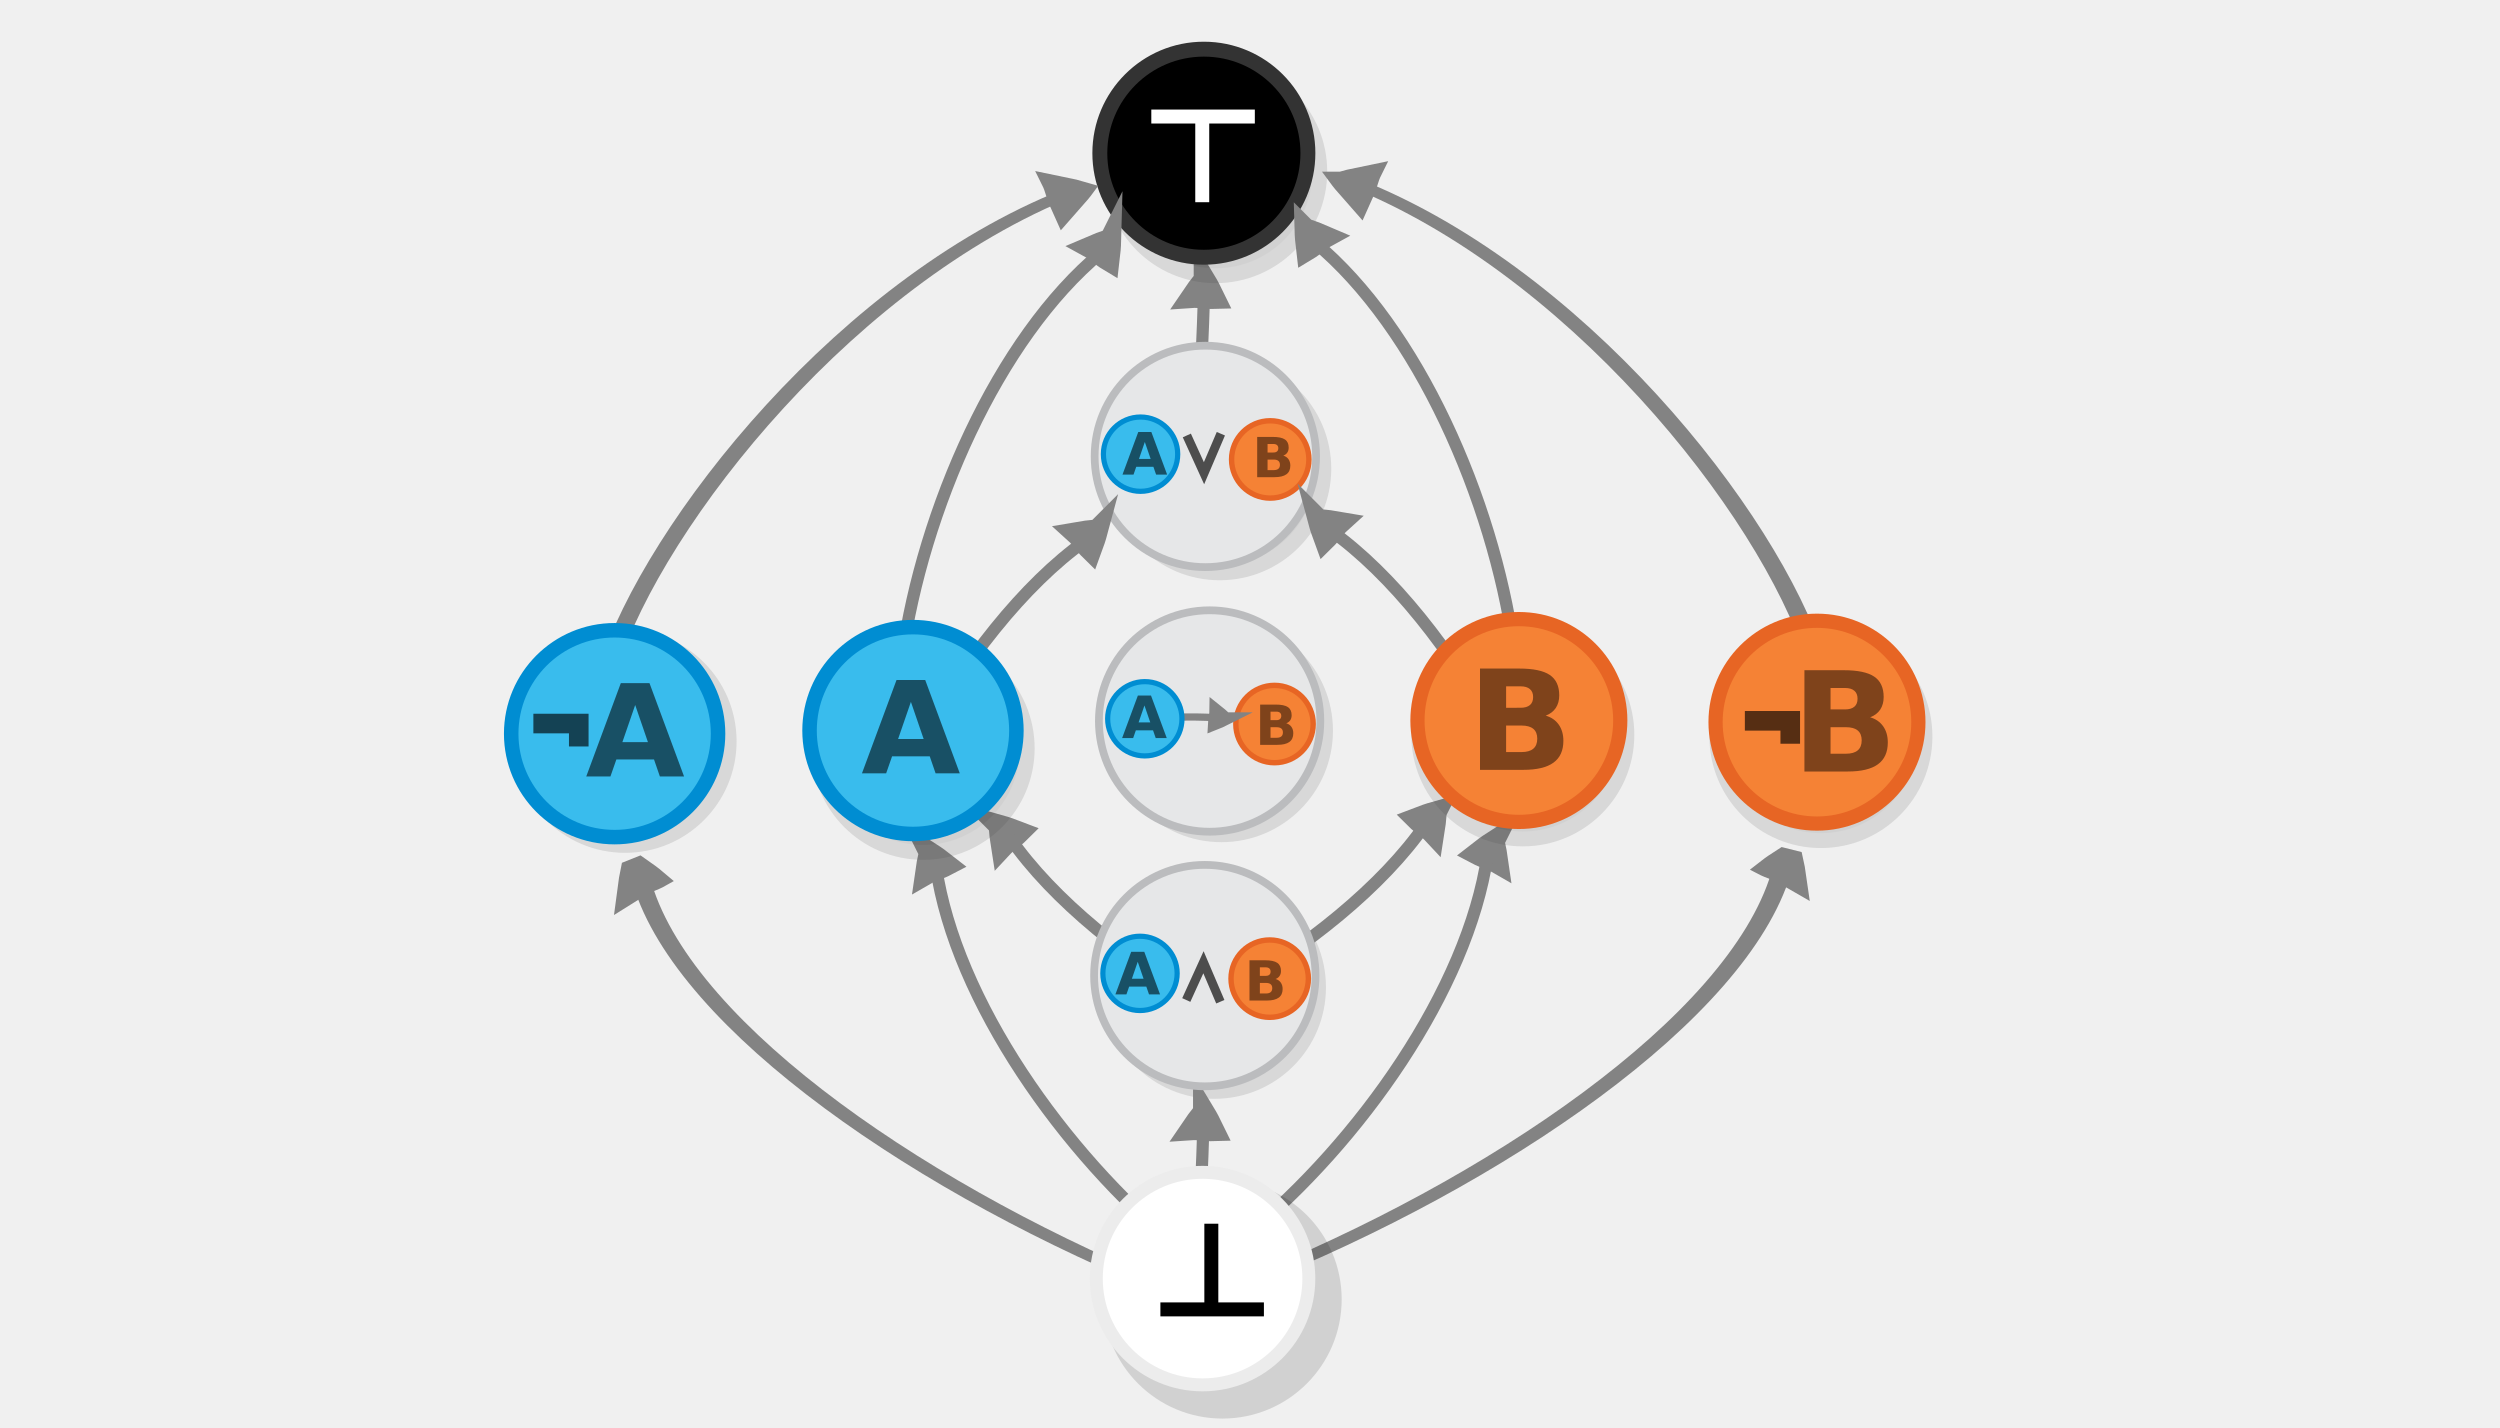
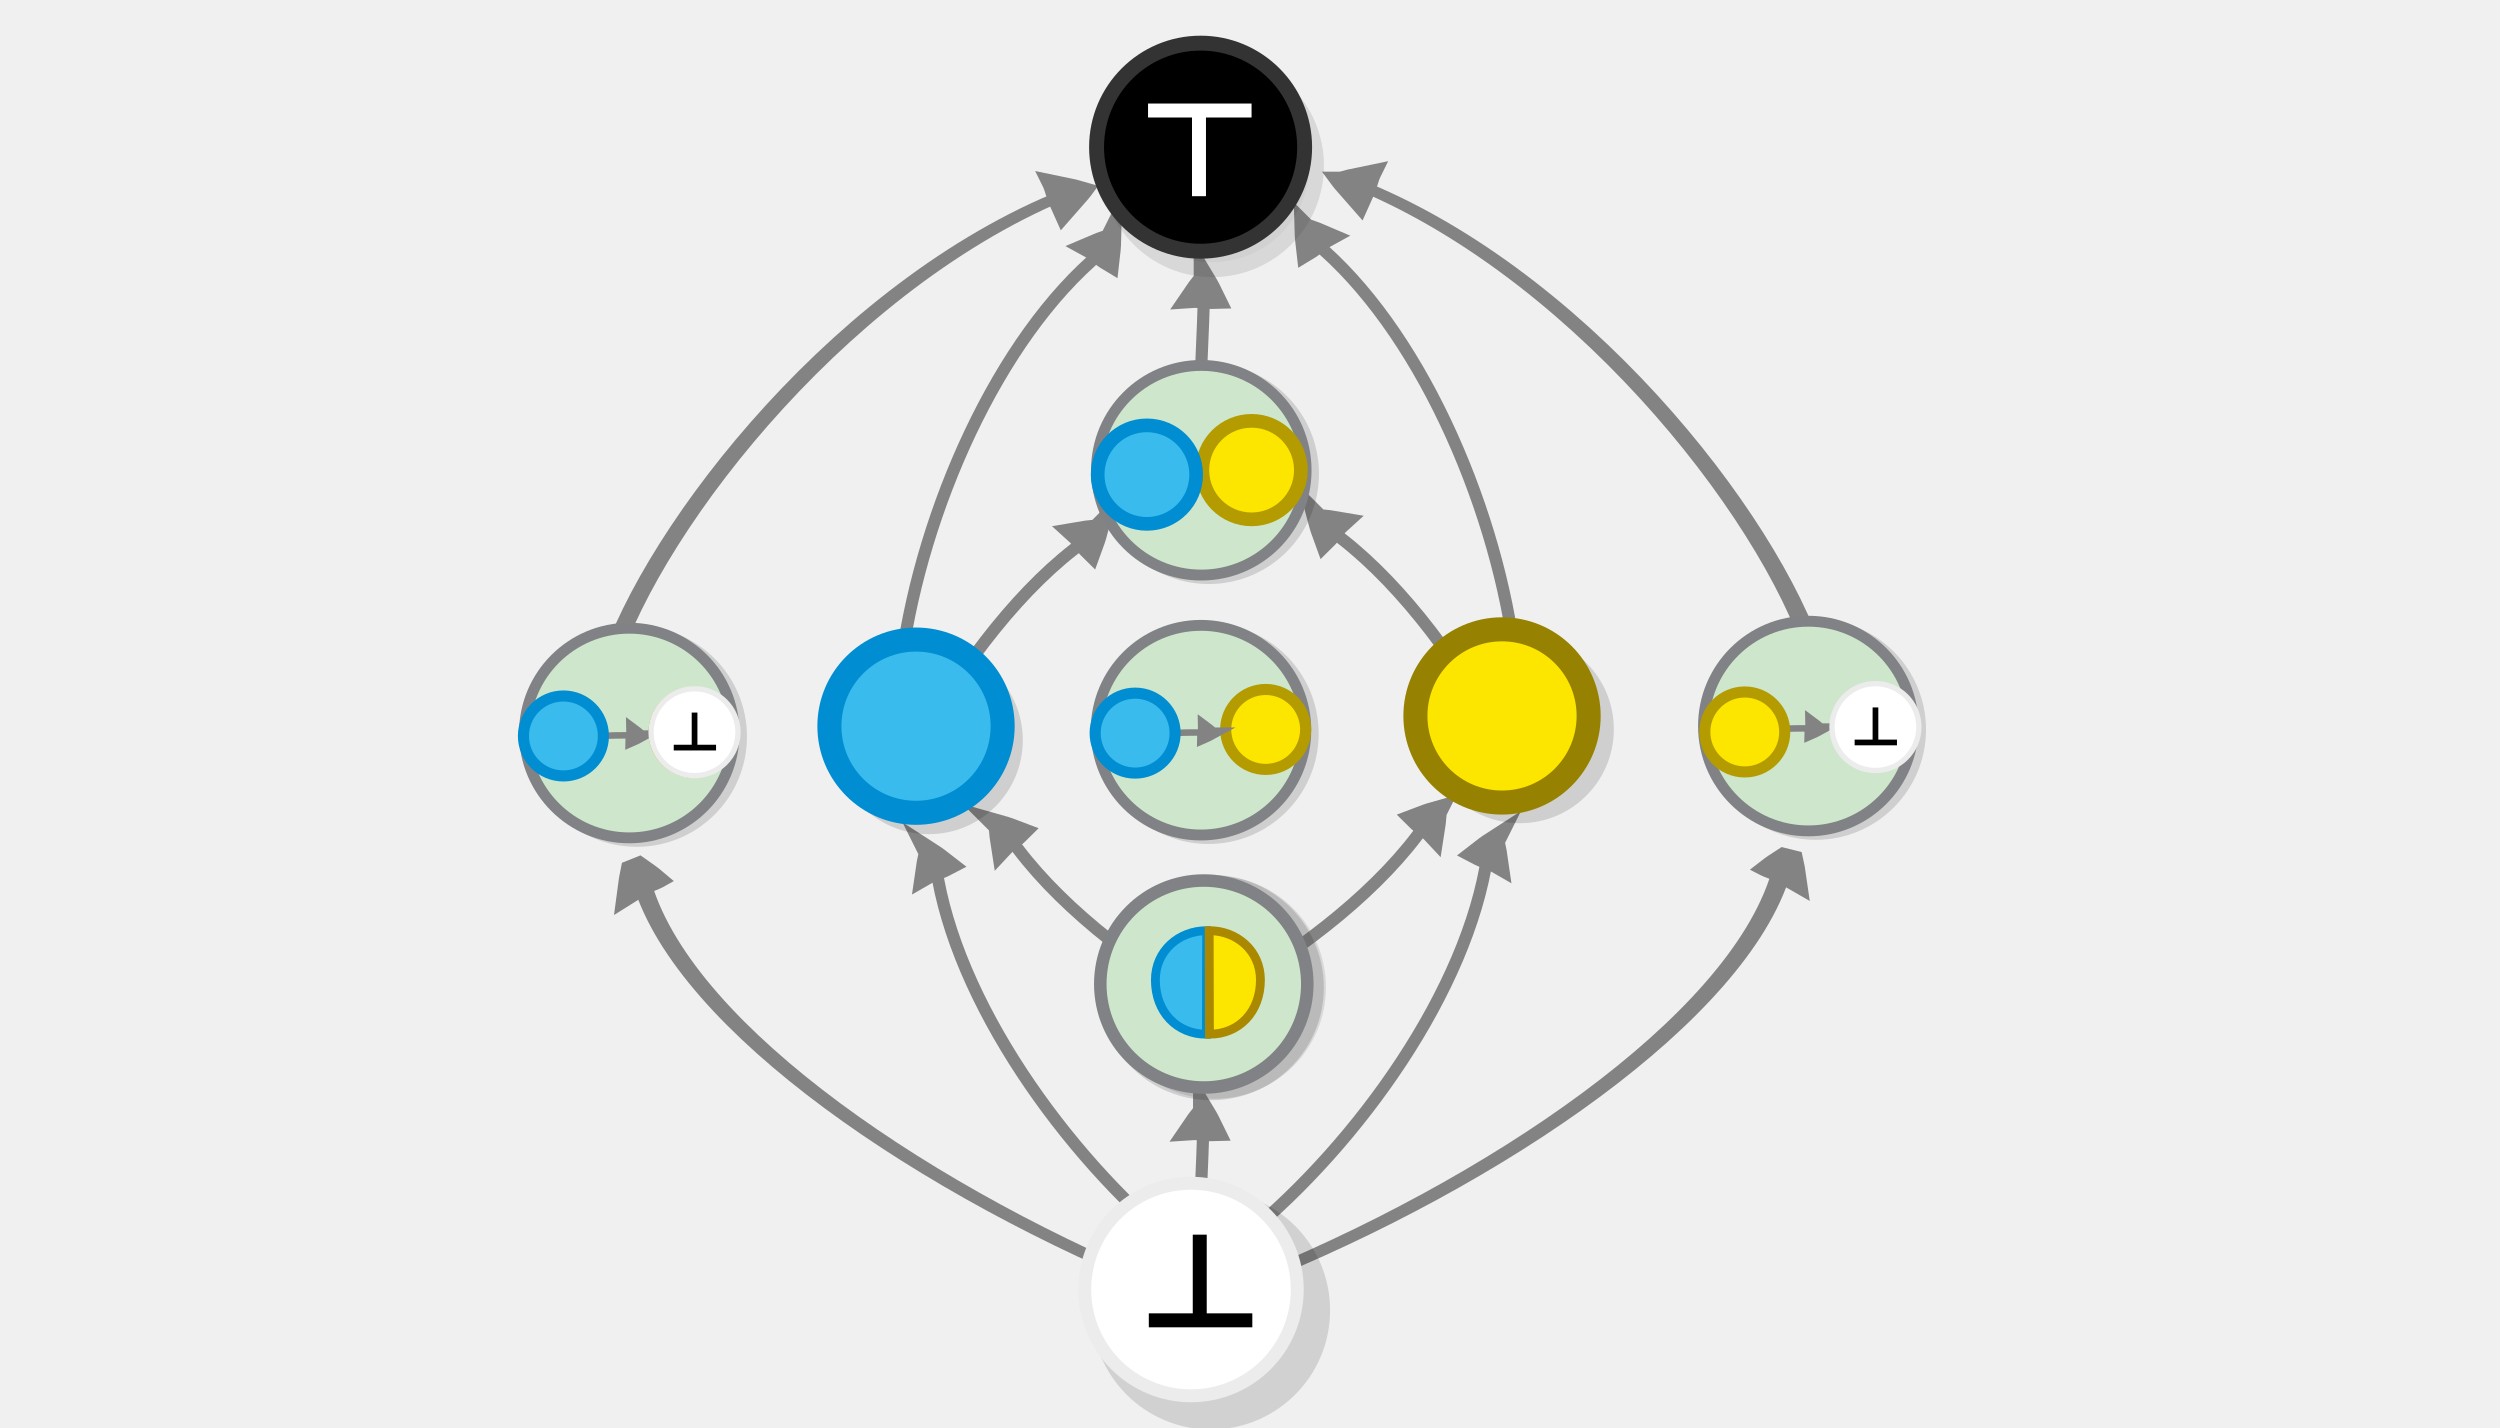
<svg xmlns="http://www.w3.org/2000/svg" viewBox="0 0 595.3 340" version="1.1" id="svg3397" width="595.3" height="340">
  <defs id="defs3401" />
-   <circle r="24.774" style="opacity:0.13;fill:#000000;stroke:#333333;stroke-width:3.552;stroke-miterlimit:10;stroke-dasharray:none" id="circle3371-3-2-1-7-3-6" cy="-176.527" cx="148.845" transform="scale(1,-1)" />
  <g id="g2836-2-5-14-0-6-9-7" transform="matrix(-0.1399633,-2.185525,2.185525,-0.1399633,68.75272,680.1082)">
    <path d="m 273.212,117.268 c -0.578,-0.537 -1.185,-1.051 -1.821,-1.541 0.005,0.903 -0.231,1.506 -0.264,2.481 1.097,-0.453 1.149,-0.454 2.086,-0.94 z" id="path1478-7-9-0-19-0-0-3-9-9-4-1-1-7" style="display:inline;fill:#dddddd;stroke:#838383;stroke-width:2.34;stroke-miterlimit:10" />
    <path d="m 244.981,116.587 c 4.135,-2.484 19.271,-0.049 26.521,0.503" id="path1480-1-3-1-5-7-6-7-2-1-2-0-9-1" style="display:inline;fill:none;stroke:#838383;stroke-width:1.324;stroke-miterlimit:10;stroke-dasharray:none;paint-order:markers fill stroke" />
  </g>
  <circle r="24.774" style="opacity:0.13;fill:#000000;stroke:#333333;stroke-width:3.552;stroke-miterlimit:10;stroke-dasharray:none" id="circle3371-3-2-1-7-9-1" cy="-235.099" cx="289.187" transform="scale(1,-1)" />
-   <g id="g4977-5-8-5" transform="matrix(1.007055,0,0,1.007055,-619.301,729.2756)">
-     <g style="fill:#000000;stroke:#333333;stroke-width:3.527;stroke-dasharray:none" transform="matrix(1,0,0,-1,749.2952,-596.8965)" id="g5757-5-2-6-4-9">
-       <circle r="24.6" style="opacity:0.13;fill:#000000;stroke:#333333;stroke-width:3.527;stroke-miterlimit:10;stroke-dasharray:none" id="circle3371-3-2-1-7-7" cy="86.684" cx="153.124" />
-       <circle r="24.6" style="fill:#000000;stroke:#333333;stroke-width:3.527;stroke-miterlimit:10;stroke-dasharray:none" id="circle3385-1-1-1-2-7" cy="91.046" cx="150.324" />
-     </g>
-     <g id="g3-40-6" style="stroke-width:3.7;stroke-dasharray:none" transform="matrix(0.8925661,0,0,0.8925661,577.1445,-642.1109)">
-       <path style="fill:#ffffff;stroke:#ffffff;stroke-width:3.7;stroke-linecap:butt;stroke-linejoin:miter;stroke-dasharray:none;stroke-opacity:1" d="m 360.861,-61.06 v 22.696" id="path2-6-7" />
-       <path style="fill:#ffffff;stroke:#ffffff;stroke-width:3.7;stroke-linecap:butt;stroke-linejoin:miter;stroke-dasharray:none;stroke-opacity:1" d="m 347.367,-61.06 h 27.422" id="path3-2-3" />
-     </g>
-   </g>
-   <g id="g2762-1-3-2-8-6" transform="matrix(0.5837777,0,0,0.5837777,-30.66311,303.203)">
-     <circle r="42.437" style="opacity:0.13;fill:#000000;stroke:#333333;stroke-width:6.084;stroke-miterlimit:10;stroke-dasharray:none" id="circle3371-3-2-1-7-4-5" cy="221.341" cx="550.752" transform="scale(1,-1)" />
-     <circle cx="545.923" cy="-225.286" r="45.16" id="circle15601-2-8-4-1-6" style="fill:#e6e7e8;stroke:#bbbcbe;stroke-width:3.165;stroke-miterlimit:10;stroke-opacity:1" />
-     <circle cx="572.388" cy="-224.048" id="circle15603-3-1-5-9-3" style="fill:#f58235;stroke:#e76524;stroke-width:2.212;stroke-miterlimit:10" r="15.777" />
-     <g id="g2836-2-5-2-6-2-1-8-0-9-9" transform="matrix(2.235641,0.02575596,-0.02575596,2.235641,-55.26739,-495.4083)">
-       <path d="m 273.212,117.268 c -0.578,-0.537 -1.185,-1.051 -1.821,-1.541 0.005,0.903 -0.231,1.506 -0.264,2.481 1.097,-0.453 1.149,-0.454 2.086,-0.94 z" id="path1478-7-9-0-19-0-0-3-9-8-1-5-7-8-9-2-4" style="display:inline;fill:#dddddd;stroke:#838383;stroke-width:2.34;stroke-miterlimit:10" />
-       <path d="m 258.511,118.259 c 3.297,-1.326 7.782,-1.347 12.99,-1.169" id="path1480-1-3-1-5-7-6-7-2-9-5-4-2-5-6-0-8" style="display:inline;fill:none;stroke:#838383;stroke-width:1.324;stroke-miterlimit:10;stroke-dasharray:none;paint-order:markers fill stroke" />
-     </g>
-     <circle cx="519.489" cy="-226.198" r="15.152" id="circle15605-4-5-7-2-1" style="fill:#39bced;stroke:#008dd2;stroke-width:2.124;stroke-miterlimit:10" />
-   </g>
-   <path style="font-weight:bold;font-size:16.673px;line-height:1.25;font-family:'DejaVu Sans';-inkscape-font-specification:'DejaVu Sans Bold';word-spacing:0px;opacity:0.571;stroke-width:0.348;stroke-dasharray:none" d="m 274.559,173.904 h -4.088 l -0.645,1.847 h -2.628 l 3.756,-10.139 h 3.117 l 3.756,10.139 h -2.628 z m -3.436,-1.881 h 2.778 l -1.385,-4.034 z" id="text1-6-2" aria-label="A" />
-   <g id="g2-93" transform="translate(39.15585,4.90223)">
-     <circle r="24.774" style="opacity:0.13;fill:#000000;stroke:#333333;stroke-width:3.552;stroke-miterlimit:10;stroke-dasharray:none" id="circle3371-3-2-1-7-2-9" cy="-106.716" cx="251.291" transform="scale(1,-1)" />
-     <g id="g2762-1-3-0" transform="matrix(0.5837777,0,0,0.5837777,59.29429,50.63144)">
-       <circle cx="323.018" cy="91.037" r="45.16" id="circle15601-2-8-8" style="fill:#e6e7e8;stroke:#bbbcbe;stroke-width:3.165;stroke-miterlimit:10;stroke-opacity:1" />
-       <circle cx="296.583" cy="90.125" r="15.152" id="circle15605-4-5-8" style="fill:#39bced;stroke:#008dd2;stroke-width:2.124;stroke-miterlimit:10" />
-       <path style="fill:none;stroke:#4d4d4d;stroke-width:3.634;stroke-linecap:butt;stroke-linejoin:miter;stroke-dasharray:none;stroke-opacity:1" d="m 315.457,82.492 7.01,15.41 6.875,-16.113" id="path1-5" />
-       <circle cx="349.483" cy="92.275" id="circle15603-3-1-0" style="fill:#f58235;stroke:#e76524;stroke-width:2.212;stroke-miterlimit:10" r="15.777" />
-     </g>
-     <path style="font-weight:bold;font-size:16.673px;line-height:1.25;font-family:'DejaVu Sans';-inkscape-font-specification:'DejaVu Sans Bold';word-spacing:0px;opacity:0.571;stroke-width:0.348;stroke-dasharray:none" d="m 235.493,106.258 h -4.088 l -0.645,1.847 h -2.628 l 3.756,-10.139 h 3.117 l 3.756,10.139 h -2.628 z m -3.436,-1.881 h 2.778 l -1.385,-4.034 z" id="text1-6-5-9" aria-label="A" />
-     <path style="font-weight:bold;font-size:16.673px;line-height:1.25;font-family:'DejaVu Sans';-inkscape-font-specification:'DejaVu Sans Bold';word-spacing:0px;opacity:0.482;stroke-width:0.329" d="m 264.044,102.848 q 0.584,0 0.886,-0.257 0.302,-0.257 0.302,-0.758 0,-0.494 -0.302,-0.751 -0.302,-0.263 -0.886,-0.263 h -1.368 v 2.029 z m 0.084,4.194 q 0.745,0 1.117,-0.315 0.379,-0.315 0.379,-0.95 0,-0.623 -0.372,-0.931 -0.372,-0.315 -1.124,-0.315 h -1.451 v 2.511 z m 2.299,-3.449 q 0.796,0.231 1.233,0.854 0.437,0.623 0.437,1.528 0,1.387 -0.938,2.068 -0.938,0.681 -2.851,0.681 h -4.104 V 99.136 h 3.712 q 1.997,0 2.89,0.604 0.899,0.604 0.899,1.933 0,0.7 -0.328,1.194 -0.328,0.488 -0.95,0.726 z" id="text1-5-2-63" aria-label="B" />
-   </g>
-   <path style="font-weight:bold;font-size:16.673px;line-height:1.25;font-family:'DejaVu Sans';-inkscape-font-specification:'DejaVu Sans Bold';word-spacing:0px;opacity:0.482;stroke-width:0.329" d="m 303.905,171.484 q 0.584,0 0.886,-0.257 0.302,-0.257 0.302,-0.758 0,-0.494 -0.302,-0.751 -0.302,-0.263 -0.886,-0.263 h -1.368 v 2.029 z m 0.084,4.194 q 0.745,0 1.117,-0.315 0.379,-0.315 0.379,-0.95 0,-0.623 -0.372,-0.931 -0.372,-0.315 -1.124,-0.315 h -1.451 v 2.511 z m 2.299,-3.449 q 0.796,0.231 1.233,0.854 0.437,0.623 0.437,1.528 0,1.387 -0.938,2.068 -0.938,0.681 -2.851,0.681 h -4.104 v -9.588 h 3.712 q 1.997,0 2.89,0.604 0.899,0.604 0.899,1.933 0,0.7 -0.328,1.194 -0.328,0.488 -0.95,0.726 z" id="text1-5-2-6-8" aria-label="B" />
  <g id="g2836-2-5-5" transform="matrix(1.596703,-1.498882,-1.498882,-1.596703,81.48256,790.0985)">
    <path d="m 273.212,117.268 c -0.578,-0.537 -1.185,-1.051 -1.821,-1.541 0.005,0.903 -0.231,1.506 -0.264,2.481 1.097,-0.453 1.149,-0.454 2.086,-0.94 z" id="path1478-7-9-0-19-0-0-3-9-6" style="display:inline;fill:#dddddd;stroke:#838383;stroke-width:2.34;stroke-miterlimit:10" />
    <path d="m 242.709,118.619 c 10.033,-2.443 20.747,-3.275 28.792,-1.529" id="path1480-1-3-1-5-7-6-7-2-11" style="display:inline;fill:none;stroke:#838383;stroke-width:1.324;stroke-miterlimit:10;stroke-dasharray:none;paint-order:markers fill stroke" />
  </g>
  <g id="g2836-2-5-1-5" transform="matrix(-1.596703,-1.498882,1.498882,-1.596703,498.4278,793.3334)">
    <path d="m 273.212,117.268 c -0.578,-0.537 -1.185,-1.051 -1.821,-1.541 0.005,0.903 -0.231,1.506 -0.264,2.481 1.097,-0.453 1.149,-0.454 2.086,-0.94 z" id="path1478-7-9-0-19-0-0-3-9-5-9" style="display:inline;fill:#dddddd;stroke:#838383;stroke-width:2.34;stroke-miterlimit:10" />
    <path d="m 242.709,118.619 c 10.033,-2.443 20.747,-3.275 28.792,-1.529" id="path1480-1-3-1-5-7-6-7-2-9-8" style="display:inline;fill:none;stroke:#838383;stroke-width:1.324;stroke-miterlimit:10;stroke-dasharray:none;paint-order:markers fill stroke" />
  </g>
  <g id="g2836-2-5-14-4" transform="matrix(1.086785,-1.901317,-1.901317,-1.086785,281.7416,847.2599)">
    <path d="m 273.212,117.268 c -0.578,-0.537 -1.185,-1.051 -1.821,-1.541 0.005,0.903 -0.231,1.506 -0.264,2.481 1.097,-0.453 1.149,-0.454 2.086,-0.94 z" id="path1478-7-9-0-19-0-0-3-9-9-8" style="display:inline;fill:#dddddd;stroke:#838383;stroke-width:2.34;stroke-miterlimit:10" />
    <path d="m 222.663,119.374 c 14.816,-5.631 35.094,-7.658 48.838,-2.284" id="path1480-1-3-1-5-7-6-7-2-1-1" style="display:inline;fill:none;stroke:#838383;stroke-width:1.324;stroke-miterlimit:10;stroke-dasharray:none;paint-order:markers fill stroke" />
  </g>
  <g id="g2836-2-5-14-0-0" transform="matrix(-1.086785,-1.901317,1.901317,-1.086785,295.3223,849.9349)">
    <path d="m 273.212,117.268 c -0.578,-0.537 -1.185,-1.051 -1.821,-1.541 0.005,0.903 -0.231,1.506 -0.264,2.481 1.097,-0.453 1.149,-0.454 2.086,-0.94 z" id="path1478-7-9-0-19-0-0-3-9-9-4-30" style="display:inline;fill:#dddddd;stroke:#838383;stroke-width:2.34;stroke-miterlimit:10" />
    <path d="m 222.663,119.374 c 14.816,-5.631 35.094,-7.658 48.838,-2.284" id="path1480-1-3-1-5-7-6-7-2-1-2-4" style="display:inline;fill:none;stroke:#838383;stroke-width:1.324;stroke-miterlimit:10;stroke-dasharray:none;paint-order:markers fill stroke" />
  </g>
  <g id="g2836-2-5-1-0-4" transform="matrix(1.477445,-1.616559,1.616559,1.477445,-331.938,394.6506)">
    <path d="m 273.212,117.268 c -0.578,-0.537 -1.185,-1.051 -1.821,-1.541 0.005,0.903 -0.231,1.506 -0.264,2.481 1.097,-0.453 1.149,-0.454 2.086,-0.94 z" id="path1478-7-9-0-19-0-0-3-9-5-2-44" style="display:inline;fill:#dddddd;stroke:#838383;stroke-width:2.34;stroke-miterlimit:10" />
    <path d="m 242.709,118.619 c 10.033,-2.443 20.747,-3.275 28.792,-1.529" id="path1480-1-3-1-5-7-6-7-2-9-9-7" style="display:inline;fill:none;stroke:#838383;stroke-width:1.324;stroke-miterlimit:10;stroke-dasharray:none;paint-order:markers fill stroke" />
  </g>
  <g id="g2836-2-5-14-0-4-6" transform="matrix(1.060538,-1.916081,1.916081,1.060538,-250.034,456.1409)">
    <path d="m 273.212,117.268 c -0.578,-0.537 -1.185,-1.051 -1.821,-1.541 0.005,0.903 -0.231,1.506 -0.264,2.481 1.097,-0.453 1.149,-0.454 2.086,-0.94 z" id="path1478-7-9-0-19-0-0-3-9-9-4-3-3" style="display:inline;fill:#dddddd;stroke:#838383;stroke-width:2.34;stroke-miterlimit:10" />
    <path d="m 222.663,119.374 c 14.816,-5.631 35.094,-7.658 48.838,-2.284" id="path1480-1-3-1-5-7-6-7-2-1-2-5-1" style="display:inline;fill:none;stroke:#838383;stroke-width:1.324;stroke-miterlimit:10;stroke-dasharray:none;paint-order:markers fill stroke" />
  </g>
  <g id="g2836-2-5-14-0-61" transform="matrix(-2.404105,-2.047328,4.205954,-1.170244,313.2354,903.4835)">
    <path d="m 222.663,119.374 c 14.816,-5.631 35.094,-7.658 48.838,-2.284" id="path1480-1-3-1-5-7-6-7-2-1-2-7" style="display:inline;fill:none;stroke:#838383;stroke-width:0.924;stroke-miterlimit:10;stroke-dasharray:none;paint-order:markers fill stroke" />
    <path d="m 273.179,117.75 c -0.632,-0.454 -1.283,-0.902 -1.953,-1.342 0.22,0.532 0.159,0.831 0.363,1.397 0.846,-0.004 0.891,0.007 1.59,-0.054 z" id="path1478-7-9-0-19-0-0-3-9-9-4-37" style="display:inline;fill:#dddddd;stroke:#838383;stroke-width:1.578;stroke-miterlimit:10" />
  </g>
  <g id="g2836-2-5-14-0-4-9" transform="matrix(2.347627,-1.903332,4.241471,1.053482,-884.2005,456.976)">
    <path d="m 222.663,119.374 c 14.816,-5.631 43.391,-10.472 57.135,-5.098" id="path1480-1-3-1-5-7-6-7-2-1-2-5-0" style="display:inline;fill:none;stroke:#838383;stroke-width:0.924;stroke-miterlimit:10;stroke-dasharray:none;paint-order:markers fill stroke" />
    <path d="m 279.703,114.236 c 0.033,-0.409 0.033,-0.807 1.6e-4,-1.196 -0.623,0.553 -1.179,0.89 -1.874,1.482 0.957,-0.125 0.989,-0.119 1.874,-0.286 z" id="path1478-7-9-0-19-0-0-3-9-9-4-9" style="display:inline;fill:#dddddd;stroke:#838383;stroke-width:1.578;stroke-miterlimit:10" />
  </g>
  <g id="g2836-2-5-14-0-61-2" transform="matrix(2.405726,-1.888666,-4.20879,-1.079553,263.7995,847.0164)">
    <path d="m 219.564,117.604 c 15.546,-5.204 37.031,-6.532 51.839,-0.548" id="path1480-1-3-1-5-7-6-7-2-1-2-7-8" style="display:inline;fill:none;stroke:#838383;stroke-width:0.961;stroke-miterlimit:10;stroke-dasharray:none;paint-order:markers fill stroke" />
    <path d="m 273.179,117.75 c -0.632,-0.454 -1.283,-0.902 -1.953,-1.342 0.22,0.532 0.159,0.831 0.363,1.397 0.846,-0.004 0.891,0.007 1.59,-0.054 z" id="path1478-7-9-0-19-0-0-3-9-9-4-37-9" style="display:inline;fill:#dddddd;stroke:#838383;stroke-width:1.578;stroke-miterlimit:10" />
  </g>
  <g id="g2836-2-5-14-0-4-9-7" transform="matrix(-2.347627,-1.903332,-4.241471,1.053482,1461.254,454.6231)">
    <path d="m 222.663,119.374 c 14.816,-5.631 43.391,-10.472 57.135,-5.098" id="path1480-1-3-1-5-7-6-7-2-1-2-5-0-3" style="display:inline;fill:none;stroke:#838383;stroke-width:0.924;stroke-miterlimit:10;stroke-dasharray:none;paint-order:markers fill stroke" />
    <path d="m 279.703,114.236 c 0.033,-0.409 0.033,-0.807 1.6e-4,-1.196 -0.623,0.553 -1.179,0.89 -1.874,1.482 0.957,-0.125 0.989,-0.119 1.874,-0.286 z" id="path1478-7-9-0-19-0-0-3-9-9-4-9-6" style="display:inline;fill:#dddddd;stroke:#838383;stroke-width:1.578;stroke-miterlimit:10" />
  </g>
  <g id="g2836-2-5-1-0-7-7" transform="matrix(-1.477445,-1.616559,-1.616559,1.477445,907.1668,392.1681)">
    <path d="m 273.212,117.268 c -0.578,-0.537 -1.185,-1.051 -1.821,-1.541 0.005,0.903 -0.231,1.506 -0.264,2.481 1.097,-0.453 1.149,-0.454 2.086,-0.94 z" id="path1478-7-9-0-19-0-0-3-9-5-2-4-5" style="display:inline;fill:#dddddd;stroke:#838383;stroke-width:2.34;stroke-miterlimit:10" />
    <path d="m 242.709,118.619 c 10.033,-2.443 20.747,-3.275 28.792,-1.529" id="path1480-1-3-1-5-7-6-7-2-9-9-3-9" style="display:inline;fill:none;stroke:#838383;stroke-width:1.324;stroke-miterlimit:10;stroke-dasharray:none;paint-order:markers fill stroke" />
  </g>
  <g id="g2836-2-5-14-0-4-1-6" transform="matrix(-1.060538,-1.916081,-1.916081,1.060538,825.2627,453.6584)">
    <path d="m 273.212,117.268 c -0.578,-0.537 -1.185,-1.051 -1.821,-1.541 0.005,0.903 -0.231,1.506 -0.264,2.481 1.097,-0.453 1.149,-0.454 2.086,-0.94 z" id="path1478-7-9-0-19-0-0-3-9-9-4-3-4-2" style="display:inline;fill:#dddddd;stroke:#838383;stroke-width:2.34;stroke-miterlimit:10" />
    <path d="m 222.663,119.374 c 14.816,-5.631 35.094,-7.658 48.838,-2.284" id="path1480-1-3-1-5-7-6-7-2-1-2-5-6-1" style="display:inline;fill:none;stroke:#838383;stroke-width:1.324;stroke-miterlimit:10;stroke-dasharray:none;paint-order:markers fill stroke" />
  </g>
  <g id="g2836-2-5-14-0-6-7" transform="matrix(-0.1399633,-2.185525,2.185525,-0.1399633,68.59418,878.2788)">
    <path d="m 273.212,117.268 c -0.578,-0.537 -1.185,-1.051 -1.821,-1.541 0.005,0.903 -0.231,1.506 -0.264,2.481 1.097,-0.453 1.149,-0.454 2.086,-0.94 z" id="path1478-7-9-0-19-0-0-3-9-9-4-1-8" style="display:inline;fill:#dddddd;stroke:#838383;stroke-width:2.34;stroke-miterlimit:10" />
    <path d="m 244.981,116.587 c 4.135,-2.484 19.271,-0.049 26.521,0.503" id="path1480-1-3-1-5-7-6-7-2-1-2-0-5" style="display:inline;fill:none;stroke:#838383;stroke-width:1.324;stroke-miterlimit:10;stroke-dasharray:none;paint-order:markers fill stroke" />
  </g>
-   <g id="g3-7" transform="translate(38.45164,-1.42988)">
-     <g id="g2762-1-3-2-4" transform="matrix(0.5837777,0,0,0.5837777,59.86803,180.5963)">
-       <circle cx="323.018" cy="91.037" r="45.16" id="circle15601-2-8-4-18" style="fill:#e6e7e8;stroke:#bbbcbe;stroke-width:3.165;stroke-miterlimit:10;stroke-opacity:1" />
-       <circle cx="296.583" cy="90.125" r="15.152" id="circle15605-4-5-7-5" style="fill:#39bced;stroke:#008dd2;stroke-width:2.124;stroke-miterlimit:10" />
-       <path style="fill:none;stroke:#4d4d4d;stroke-width:3.634;stroke-linecap:butt;stroke-linejoin:miter;stroke-dasharray:none;stroke-opacity:1" d="m 315.457,100.991 7.01,-15.41 6.875,16.113" id="path1-7-9" />
-       <circle cx="349.483" cy="92.275" id="circle15603-3-1-5-7" style="fill:#f58235;stroke:#e76524;stroke-width:2.212;stroke-miterlimit:10" r="15.777" />
+   <g id="g5935-3" transform="matrix(0.5241944,0,0,0.5241944,261.824,129.7444)">
+     <circle style="opacity:0.14;stroke:#000000;stroke-width:4.052;stroke-miterlimit:10" r="40.659" cy="-83.752" cx="190.941" stroke-miterlimit="10" id="circle6124-3-6" transform="scale(1,-1)" />
+     <circle stroke-miterlimit="10" cx="182.831" cy="77.709" id="circle85875-7" r="39.348" style="fill:#fce600;stroke:#968200;stroke-width:10.93;stroke-miterlimit:10;stroke-opacity:1" />
+   </g>
+   <g id="g5939-5" transform="matrix(0.5241944,0,0,0.5241944,-5.326152,131.4295)">
+     <circle style="opacity:0.14;stroke:#000000;stroke-width:4.052;stroke-miterlimit:10" r="40.659" cy="-85.519" cx="432.093" stroke-miterlimit="10" id="circle6124-35" transform="scale(1,-1)" />
+     <circle style="fill:#39bced;stroke:#008dd2;stroke-width:10.93;stroke-miterlimit:10" stroke-miterlimit="10" cx="426.273" cy="79.148" id="circle85877-6" r="39.348" />
+   </g>
+   <g id="g4977-5-8" transform="matrix(1.007055,0,0,1.007055,-620.0789,727.8424)">
+     <g style="fill:#000000;stroke:#333333;stroke-width:3.527;stroke-dasharray:none" transform="matrix(1,0,0,-1,749.2952,-596.8965)" id="g5757-5-2-6-4">
+       <circle r="24.6" style="opacity:0.13;fill:#000000;stroke:#333333;stroke-width:3.527;stroke-miterlimit:10;stroke-dasharray:none" id="circle3371-3-2-1-7" cy="86.684" cx="153.124" />
+       <circle r="24.6" style="fill:#000000;stroke:#333333;stroke-width:3.527;stroke-miterlimit:10;stroke-dasharray:none" id="circle3385-1-1-1-2" cy="91.046" cx="150.324" />
    </g>
-     <path style="font-weight:bold;font-size:16.673px;line-height:1.25;font-family:'DejaVu Sans';-inkscape-font-specification:'DejaVu Sans Bold';word-spacing:0px;opacity:0.571;stroke-width:0.348;stroke-dasharray:none" d="m 234.51,236.364 h -4.088 l -0.645,1.847 h -2.628 l 3.756,-10.139 h 3.117 l 3.756,10.139 h -2.628 z m -3.436,-1.881 h 2.778 l -1.385,-4.034 z" id="text1-6-6-5" aria-label="A" />
-     <path style="font-weight:bold;font-size:16.673px;line-height:1.25;font-family:'DejaVu Sans';-inkscape-font-specification:'DejaVu Sans Bold';word-spacing:0px;opacity:0.482;stroke-width:0.329" d="m 262.915,233.802 q 0.584,0 0.886,-0.257 0.302,-0.257 0.302,-0.758 0,-0.494 -0.302,-0.751 -0.302,-0.263 -0.886,-0.263 h -1.368 v 2.029 z m 0.084,4.194 q 0.745,0 1.117,-0.315 0.379,-0.315 0.379,-0.95 0,-0.623 -0.372,-0.931 -0.372,-0.315 -1.124,-0.315 h -1.451 v 2.511 z m 2.299,-3.449 q 0.796,0.231 1.233,0.854 0.437,0.623 0.437,1.528 0,1.387 -0.938,2.068 -0.938,0.681 -2.851,0.681 h -4.104 v -9.588 h 3.712 q 1.997,0 2.89,0.604 0.899,0.604 0.899,1.933 0,0.7 -0.328,1.194 -0.328,0.488 -0.95,0.726 z" id="text1-5-2-8-3" aria-label="B" />
-   </g>
-   <g id="g2-9-8" transform="matrix(1.028645,0,0,1.028645,-14.65101,-1.5028)">
-     <g id="g4359-3-9-8" transform="translate(-90.25707,300.2211)">
-       <circle cx="387.483" cy="2.025" r="24.6" id="circle3367-5-0-3" style="opacity:0.13;stroke:#000000;stroke-width:6;stroke-miterlimit:10" />
-     </g>
-     <circle style="fill:#ffffff;stroke:#ececec;stroke-width:2.996;stroke-miterlimit:10;stroke-dasharray:none" id="circle3385-1-8-1" r="24.6" cy="297.442" cx="292.626" />
-     <g id="g3-4-1-8" style="stroke:#000000;stroke-width:3.7;stroke-dasharray:none" transform="matrix(0.8738321,0,0,-0.8738321,-20.67891,251.2139)">
-       <path style="fill:#ffffff;stroke:#000000;stroke-width:3.7;stroke-linecap:butt;stroke-linejoin:miter;stroke-dasharray:none;stroke-opacity:1" d="m 360.861,-61.06 v 22.696" id="path2-8-3-9" />
-       <path style="fill:#ffffff;stroke:#000000;stroke-width:3.7;stroke-linecap:butt;stroke-linejoin:miter;stroke-dasharray:none;stroke-opacity:1" d="m 347.367,-61.06 h 27.422" id="path3-1-1-6" />
+     <g id="g3-40" style="stroke-width:3.7;stroke-dasharray:none" transform="matrix(0.8925661,0,0,0.8925661,577.1445,-642.1109)">
+       <path style="fill:#ffffff;stroke:#ffffff;stroke-width:3.7;stroke-linecap:butt;stroke-linejoin:miter;stroke-dasharray:none;stroke-opacity:1" d="m 360.861,-61.06 v 22.696" id="path2-6" />
+       <path style="fill:#ffffff;stroke:#ffffff;stroke-width:3.7;stroke-linecap:butt;stroke-linejoin:miter;stroke-dasharray:none;stroke-opacity:1" d="m 347.367,-61.06 h 27.422" id="path3-2" />
    </g>
  </g>
-   <g id="g4-4" transform="translate(39.15585,4.90223)">
-     <circle r="24.774" style="opacity:0.13;fill:#000000;stroke:#333333;stroke-width:3.552;stroke-miterlimit:10;stroke-dasharray:none" id="circle3371-3-2-1-7-3-3" cy="-173.291" cx="180.66" transform="scale(1,-1)" />
-     <circle cx="178.242" cy="169.058" r="24.628" id="circle15605-5-5-8-3-3" style="fill:#39bced;stroke:#008dd2;stroke-width:3.453;stroke-miterlimit:10" />
-     <path style="font-weight:bold;font-size:16.673px;line-height:1.25;font-family:'DejaVu Sans';-inkscape-font-specification:'DejaVu Sans Bold';word-spacing:0px;opacity:0.571;stroke-width:0.762;stroke-dasharray:none" d="m 182.229,175.191 h -8.96 l -1.414,4.048 h -5.76 l 8.23,-22.221 h 6.831 l 8.23,22.221 h -5.76 z m -7.531,-4.123 h 6.087 l -3.036,-8.841 z" id="text1-6-0-3" aria-label="A" />
+   <g id="g18363" transform="matrix(0.8987665,0,0,0.8987665,64.3594,26.18626)">
+     <g id="g5945" transform="matrix(0.5879074,0,0,0.5879074,70.42148,133.2529)" style="stroke-width:8.306;stroke-dasharray:none">
+       <circle r="46.642" cy="-168.809" cx="304.205" stroke-miterlimit="10" id="circle6116" transform="scale(1,-1)" style="opacity:0.14;stroke:#000000;stroke-width:8.306;stroke-miterlimit:10;stroke-dasharray:none" />
+       <circle r="46.642" cy="-167.238" cx="300.903" stroke-miterlimit="10" id="circle6118" transform="scale(1,-1)" style="fill:#cee7cc;stroke:#808285;stroke-width:5.644;stroke-miterlimit:10;stroke-dasharray:none" />
+     </g>
+     <path style="fill:#39bced;fill-opacity:1;stroke:#008dd2;stroke-width:2.343;stroke-linecap:butt;stroke-linejoin:miter;stroke-dasharray:none;stroke-opacity:1" d="m 248.011,244.878 c -7.804,0 -13.51,-5.902 -13.51,-14.382 0,-7.744 6.267,-13.055 13.579,-13.055 0,4.647 -0.069,27.437 -0.069,27.437 z" id="path3058-1" />
+     <path d="m 248.822,244.867 c 7.804,0 13.51,-5.902 13.51,-14.382 0,-7.744 -6.267,-13.055 -13.579,-13.055 0,4.647 0.069,27.437 0.069,27.437 z" style="fill:#fce600;fill-opacity:1;stroke:#aa8800;stroke-width:2.343;stroke-linecap:butt;stroke-linejoin:miter;stroke-dasharray:none;stroke-opacity:1" id="path3958-8" />
  </g>
-   <g id="g5" transform="translate(39.15585,4.90223)">
-     <circle r="24.774" style="opacity:0.13;fill:#000000;stroke:#333333;stroke-width:3.552;stroke-miterlimit:10;stroke-dasharray:none" id="circle3371-3-2-1-7-0-8" cy="-170.087" cx="323.456" transform="scale(1,-1)" />
-     <circle cx="322.517" cy="166.665" id="circle15603-3-6" style="fill:#f58235;stroke:#e76524;stroke-width:3.385;stroke-miterlimit:10" r="24.147" />
-     <path style="font-weight:bold;font-size:16.673px;line-height:1.25;font-family:'DejaVu Sans';-inkscape-font-specification:'DejaVu Sans Bold';word-spacing:0px;opacity:0.482;stroke-width:0.827" d="m 322.922,163.631 q 1.47,0 2.229,-0.646 0.759,-0.646 0.759,-1.906 0,-1.244 -0.759,-1.89 -0.759,-0.662 -2.229,-0.662 h -3.441 v 5.105 z m 0.21,10.55 q 1.874,0 2.811,-0.792 0.953,-0.792 0.953,-2.391 0,-1.567 -0.937,-2.343 -0.937,-0.792 -2.827,-0.792 h -3.651 v 6.317 z m 5.784,-8.676 q 2.003,0.582 3.102,2.149 1.099,1.567 1.099,3.845 0,3.49 -2.359,5.202 -2.359,1.713 -7.173,1.713 h -10.324 v -24.121 h 9.338 q 5.025,0 7.27,1.519 2.262,1.519 2.262,4.863 0,1.761 -0.824,3.005 -0.824,1.228 -2.391,1.826 z" id="text1-5-2-2-0" aria-label="B" />
+   <g id="g5945-2" transform="matrix(0.5351508,0,0,0.5351508,125.0197,22.47695)">
+     <circle style="opacity:0.14;stroke:#000000;stroke-width:4.842;stroke-miterlimit:10" r="46.642" cy="-168.809" cx="304.205" stroke-miterlimit="10" id="circle6116-9" transform="scale(1,-1)" />
+     <circle style="fill:#cee7cc;stroke:#808285;stroke-width:4.842;stroke-miterlimit:10" r="46.642" cy="-167.238" cx="300.903" stroke-miterlimit="10" id="circle6118-1" transform="scale(1,-1)" />
+     <circle stroke-miterlimit="10" cx="323.299" cy="167.171" id="circle85875-6" r="21.916" style="fill:#fce600;stroke:#b39b00;stroke-width:6.088;stroke-miterlimit:10;stroke-opacity:1" />
+     <circle style="fill:#39bced;stroke:#008dd2;stroke-width:6.088;stroke-miterlimit:10" stroke-miterlimit="10" cx="276.71" cy="169.182" r="21.916" id="circle85877-2" />
  </g>
-   <g id="g4-7" transform="translate(110.1387,5.29657)">
-     <circle r="24.774" style="opacity:0.13;fill:#000000;stroke:#333333;stroke-width:3.552;stroke-miterlimit:10;stroke-dasharray:none" id="circle3371-3-2-1-7-0-0" cy="-170.087" cx="323.456" transform="scale(1,-1)" />
-     <circle cx="322.517" cy="166.665" id="circle15603-3-9" style="fill:#f58235;stroke:#e76524;stroke-width:3.385;stroke-miterlimit:10" r="24.147" />
-     <path style="font-weight:bold;font-size:16.673px;line-height:1.25;font-family:'DejaVu Sans';-inkscape-font-specification:'DejaVu Sans Bold';word-spacing:0px;opacity:0.482;stroke-width:0.827" d="m 329.191,163.631 q 1.47,0 2.229,-0.646 0.759,-0.646 0.759,-1.906 0,-1.244 -0.759,-1.89 -0.759,-0.662 -2.229,-0.662 h -3.441 v 5.105 z m 0.21,10.55 q 1.874,0 2.811,-0.792 0.953,-0.792 0.953,-2.391 0,-1.567 -0.937,-2.343 -0.937,-0.792 -2.827,-0.792 h -3.651 v 6.317 z m 5.784,-8.676 q 2.003,0.582 3.102,2.149 1.099,1.567 1.099,3.845 0,3.49 -2.359,5.202 -2.359,1.713 -7.173,1.713 h -10.324 v -24.121 h 9.338 q 5.025,0 7.27,1.519 2.262,1.519 2.262,4.863 0,1.761 -0.824,3.005 -0.824,1.228 -2.391,1.826 z" id="text1-5-2-2-3" aria-label="B" />
-     <path style="opacity:0.648;fill:none;stroke:#000000;stroke-width:4.668;stroke-linecap:butt;stroke-linejoin:miter;stroke-dasharray:none;stroke-opacity:1" d="m 305.346,166.343 h 10.81 v 5.458" id="path2-2" />
+   <g id="g5945-2-6" transform="matrix(0.5351508,0,0,0.5351508,124.9494,84.37279)">
+     <circle style="opacity:0.14;stroke:#000000;stroke-width:4.842;stroke-miterlimit:10" r="46.642" cy="-168.809" cx="304.205" stroke-miterlimit="10" id="circle6116-9-2" transform="scale(1,-1)" />
+     <circle style="fill:#cee7cc;stroke:#808285;stroke-width:4.842;stroke-miterlimit:10" r="46.642" cy="-167.238" cx="300.903" stroke-miterlimit="10" id="circle6118-1-9" transform="scale(1,-1)" />
+     <circle stroke-miterlimit="10" cx="329.687" cy="166.911" id="circle85875-6-1" r="17.789" style="fill:#fce600;stroke:#b39b00;stroke-width:4.941;stroke-miterlimit:10;stroke-opacity:1" />
+     <g id="g2836-2-5-2-6-2-1-8-0-9-7" transform="matrix(2.191445,-0.05122771,0.05122771,2.191445,-298.5224,-74.39464)">
+       <path d="m 273.212,117.268 c -0.578,-0.537 -1.185,-1.051 -1.821,-1.541 0.005,0.903 -0.231,1.506 -0.264,2.481 1.097,-0.453 1.149,-0.454 2.086,-0.94 z" id="path1478-7-9-0-19-0-0-3-9-8-1-5-7-8-9-2-0" style="display:inline;fill:#dddddd;stroke:#838383;stroke-width:2.34;stroke-miterlimit:10" />
+       <path d="m 258.511,118.259 c 3.297,-1.326 7.782,-1.347 12.99,-1.169" id="path1480-1-3-1-5-7-6-7-2-9-5-4-2-5-6-0-9" style="display:inline;fill:none;stroke:#838383;stroke-width:1.324;stroke-miterlimit:10;stroke-dasharray:none;paint-order:markers fill stroke" />
+     </g>
+     <circle style="fill:#39bced;stroke:#008dd2;stroke-width:4.941;stroke-miterlimit:10" stroke-miterlimit="10" cx="271.598" cy="168.544" r="17.789" id="circle85877-2-2" />
  </g>
-   <circle cx="146.355" cy="174.708" r="24.628" id="circle15605-5-5-8-3-6" style="fill:#39bced;stroke:#008dd2;stroke-width:3.453;stroke-miterlimit:10" />
-   <path style="font-weight:bold;font-size:16.673px;line-height:1.25;font-family:'DejaVu Sans';-inkscape-font-specification:'DejaVu Sans Bold';word-spacing:0px;opacity:0.571;stroke-width:0.762;stroke-dasharray:none" d="m 155.731,180.842 h -8.96 l -1.414,4.048 h -5.76 l 8.23,-22.221 h 6.831 l 8.23,22.221 h -5.76 z m -7.531,-4.123 h 6.087 l -3.036,-8.841 z" id="text1-6-0-7" aria-label="A" />
-   <path style="opacity:0.648;fill:none;stroke:#000000;stroke-width:4.668;stroke-linecap:butt;stroke-linejoin:miter;stroke-dasharray:none;stroke-opacity:1" d="m 127.007,172.29 h 10.81 v 5.458" id="path2" />
+   <g id="g5945-2-6-3" transform="matrix(0.5351508,0,0,0.5351508,-11.18461,85.05241)">
+     <circle style="opacity:0.14;stroke:#000000;stroke-width:4.842;stroke-miterlimit:10" r="46.642" cy="-168.809" cx="304.205" stroke-miterlimit="10" id="circle6116-9-2-6" transform="scale(1,-1)" />
+     <circle style="fill:#cee7cc;stroke:#808285;stroke-width:4.842;stroke-miterlimit:10" r="46.642" cy="-167.238" cx="300.903" stroke-miterlimit="10" id="circle6118-1-9-0" transform="scale(1,-1)" />
+     <circle stroke-miterlimit="10" cx="329.687" cy="166.911" id="circle85875-6-1-6" r="17.789" style="fill:#fce600;stroke:#b39b00;stroke-width:4.941;stroke-miterlimit:10;stroke-opacity:1" />
+     <g id="g2836-2-5-2-6-2-1-8-0-9-7-2" transform="matrix(2.191445,-0.05122771,0.05122771,2.191445,-298.5224,-74.39464)">
+       <path d="m 273.212,117.268 c -0.578,-0.537 -1.185,-1.051 -1.821,-1.541 0.005,0.903 -0.231,1.506 -0.264,2.481 1.097,-0.453 1.149,-0.454 2.086,-0.94 z" id="path1478-7-9-0-19-0-0-3-9-8-1-5-7-8-9-2-0-6" style="display:inline;fill:#dddddd;stroke:#838383;stroke-width:2.34;stroke-miterlimit:10" />
+       <path d="m 258.511,118.259 c 3.297,-1.326 7.782,-1.347 12.99,-1.169" id="path1480-1-3-1-5-7-6-7-2-9-5-4-2-5-6-0-9-1" style="display:inline;fill:none;stroke:#838383;stroke-width:1.324;stroke-miterlimit:10;stroke-dasharray:none;paint-order:markers fill stroke" />
+     </g>
+     <circle style="fill:#39bced;stroke:#008dd2;stroke-width:4.941;stroke-miterlimit:10" stroke-miterlimit="10" cx="271.598" cy="168.544" r="17.789" id="circle85877-2-2-8" />
+     <g id="g19182" transform="matrix(0.7639233,0,0,0.7639233,197.8493,-221.5068)">
+       <circle style="fill:#ffffff;stroke:#ececec;stroke-width:3.082;stroke-miterlimit:10;stroke-dasharray:none" id="circle3385-1-8-0" r="25.305" cy="508.396" cx="172.904" />
+       <g id="g3-4-1-2" style="stroke:#000000;stroke-width:3.7;stroke-dasharray:none" transform="matrix(0.8988627,0,0,-0.8988627,-151.4367,462.4808)">
+         <path style="fill:#ffffff;stroke:#000000;stroke-width:3.7;stroke-linecap:butt;stroke-linejoin:miter;stroke-dasharray:none;stroke-opacity:1" d="m 360.861,-61.06 v 22.696" id="path2-8-3-3" />
+         <path style="fill:#ffffff;stroke:#000000;stroke-width:3.7;stroke-linecap:butt;stroke-linejoin:miter;stroke-dasharray:none;stroke-opacity:1" d="m 347.367,-61.06 h 27.422" id="path3-1-1-7" />
+       </g>
+     </g>
+   </g>
+   <g id="g5945-2-6-3-5" transform="matrix(0.5351508,0,0,0.5351508,269.5691,83.38955)">
+     <circle style="opacity:0.14;stroke:#000000;stroke-width:4.842;stroke-miterlimit:10" r="46.642" cy="-168.809" cx="304.205" stroke-miterlimit="10" id="circle6116-9-2-6-9" transform="scale(1,-1)" />
+     <circle style="fill:#cee7cc;stroke:#808285;stroke-width:4.842;stroke-miterlimit:10" r="46.642" cy="-167.238" cx="300.903" stroke-miterlimit="10" id="circle6118-1-9-0-2" transform="scale(1,-1)" />
+     <g id="g2836-2-5-2-6-2-1-8-0-9-7-2-8" transform="matrix(2.191445,-0.05122771,0.05122771,2.191445,-298.5224,-74.39464)">
+       <path d="m 273.212,117.268 c -0.578,-0.537 -1.185,-1.051 -1.821,-1.541 0.005,0.903 -0.231,1.506 -0.264,2.481 1.097,-0.453 1.149,-0.454 2.086,-0.94 z" id="path1478-7-9-0-19-0-0-3-9-8-1-5-7-8-9-2-0-6-9" style="display:inline;fill:#dddddd;stroke:#838383;stroke-width:2.34;stroke-miterlimit:10" />
+       <path d="m 258.511,118.259 c 3.297,-1.326 7.782,-1.347 12.99,-1.169" id="path1480-1-3-1-5-7-6-7-2-9-5-4-2-5-6-0-9-1-7" style="display:inline;fill:none;stroke:#838383;stroke-width:1.324;stroke-miterlimit:10;stroke-dasharray:none;paint-order:markers fill stroke" />
+     </g>
+     <g id="g19182-6" transform="matrix(0.7639233,0,0,0.7639233,198.6761,-220.6868)">
+       <circle style="fill:#ffffff;stroke:#ececec;stroke-width:3.082;stroke-miterlimit:10;stroke-dasharray:none" id="circle3385-1-8-0-1" r="25.305" cy="508.396" cx="172.904" />
+       <g id="g3-4-1-2-2" style="stroke:#000000;stroke-width:3.7;stroke-dasharray:none" transform="matrix(0.8988627,0,0,-0.8988627,-151.4367,462.4808)">
+         <path style="fill:#ffffff;stroke:#000000;stroke-width:3.7;stroke-linecap:butt;stroke-linejoin:miter;stroke-dasharray:none;stroke-opacity:1" d="m 360.861,-61.06 v 22.696" id="path2-8-3-3-9" />
+         <path style="fill:#ffffff;stroke:#000000;stroke-width:3.7;stroke-linecap:butt;stroke-linejoin:miter;stroke-dasharray:none;stroke-opacity:1" d="m 347.367,-61.06 h 27.422" id="path3-1-1-7-3" />
+       </g>
+     </g>
+     <circle stroke-miterlimit="10" cx="272.624" cy="169.87" id="circle85875-6-1-6-2" r="17.789" style="fill:#fce600;stroke:#b39b00;stroke-width:4.941;stroke-miterlimit:10;stroke-opacity:1" />
+   </g>
+   <g id="g2-9" transform="matrix(1.028645,0,0,1.028645,-17.40984,1.102052)">
+     <g id="g4359-3-9" transform="translate(-90.25707,300.2211)">
+       <circle cx="387.483" cy="2.025" r="24.6" id="circle3367-5-0" style="opacity:0.13;stroke:#000000;stroke-width:6;stroke-miterlimit:10" />
+     </g>
+     <circle style="fill:#ffffff;stroke:#ececec;stroke-width:2.996;stroke-miterlimit:10;stroke-dasharray:none" id="circle3385-1-8" r="24.6" cy="297.442" cx="292.626" />
+     <g id="g3-4-1" style="stroke:#000000;stroke-width:3.7;stroke-dasharray:none" transform="matrix(0.8738321,0,0,-0.8738321,-20.67891,251.2139)">
+       <path style="fill:#ffffff;stroke:#000000;stroke-width:3.7;stroke-linecap:butt;stroke-linejoin:miter;stroke-dasharray:none;stroke-opacity:1" d="m 360.861,-61.06 v 22.696" id="path2-8-3" />
+       <path style="fill:#ffffff;stroke:#000000;stroke-width:3.7;stroke-linecap:butt;stroke-linejoin:miter;stroke-dasharray:none;stroke-opacity:1" d="m 347.367,-61.06 h 27.422" id="path3-1-1" />
+     </g>
+   </g>
</svg>
